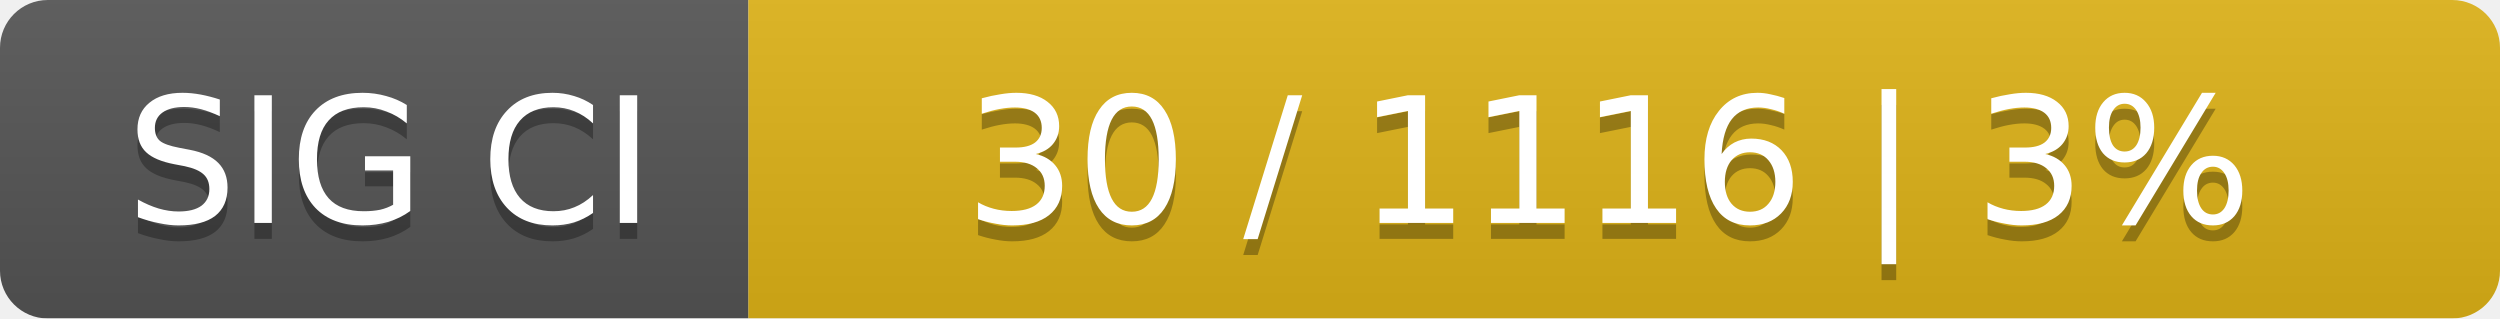
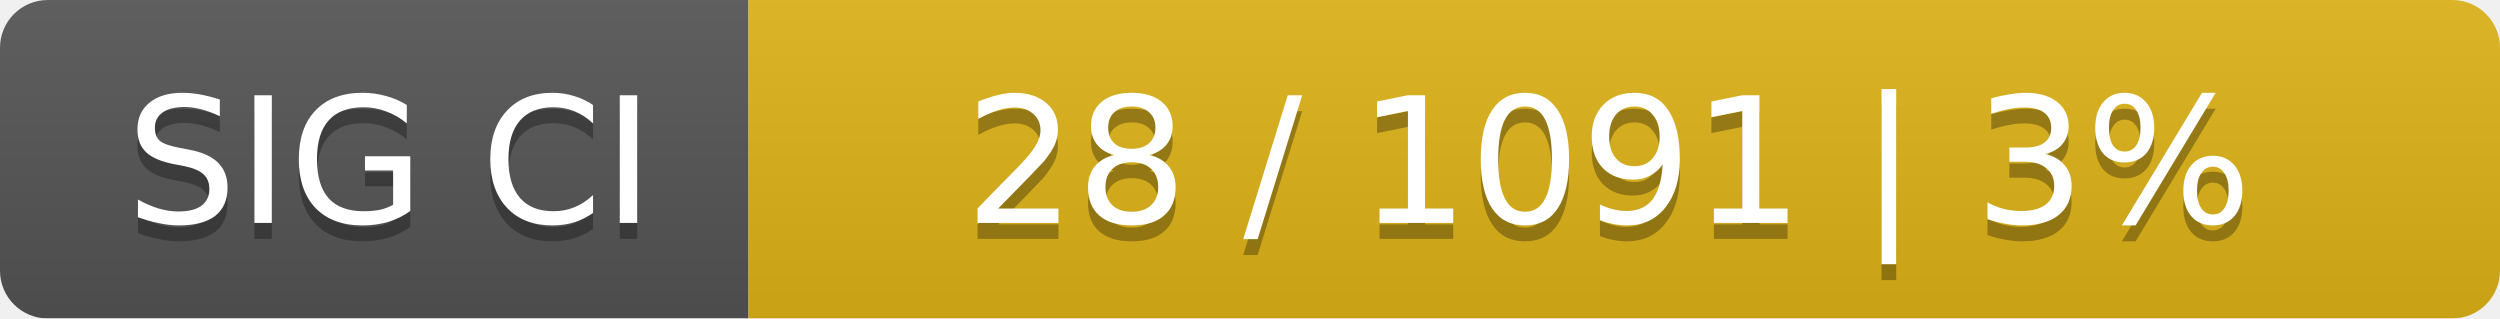
<svg xmlns="http://www.w3.org/2000/svg" width="157" height="20">
  <linearGradient id="smooth" x2="0" y2="100%">
    <stop offset="0" stop-color="#bbb" stop-opacity=".1" />
    <stop offset="1" stop-opacity=".1" />
  </linearGradient>
  <mask id="round">
    <rect width="157" height="20" rx="3" fill="#fff" />
  </mask>
  <g mask="url(#round)">
    <rect width="47" height="20" fill="#555" />
    <rect x="47" width="110" height="20" fill="#dfb317" />
    <rect width="157" height="20" fill="url(#smooth)" />
  </g>
  <g fill="#fff" text-anchor="middle" font-family="DejaVu Sans,Verdana,Geneva,sans-serif" font-size="11">
    <text x="24.5" y="15" fill="#010101" fill-opacity=".3">SIG CI</text>
    <text x="24.5" y="14">SIG CI</text>
-     <text x="101" y="15" fill="#010101" fill-opacity=".3">30 / 1116    |    3%</text>
-     <text x="101" y="14">30 / 1116    |    3%</text>
+     <text x="101" y="15" fill="#010101" fill-opacity=".3">28 / 1091    |    3%</text>
+     <text x="101" y="14">28 / 1091    |    3%</text>
  </g>
</svg>
